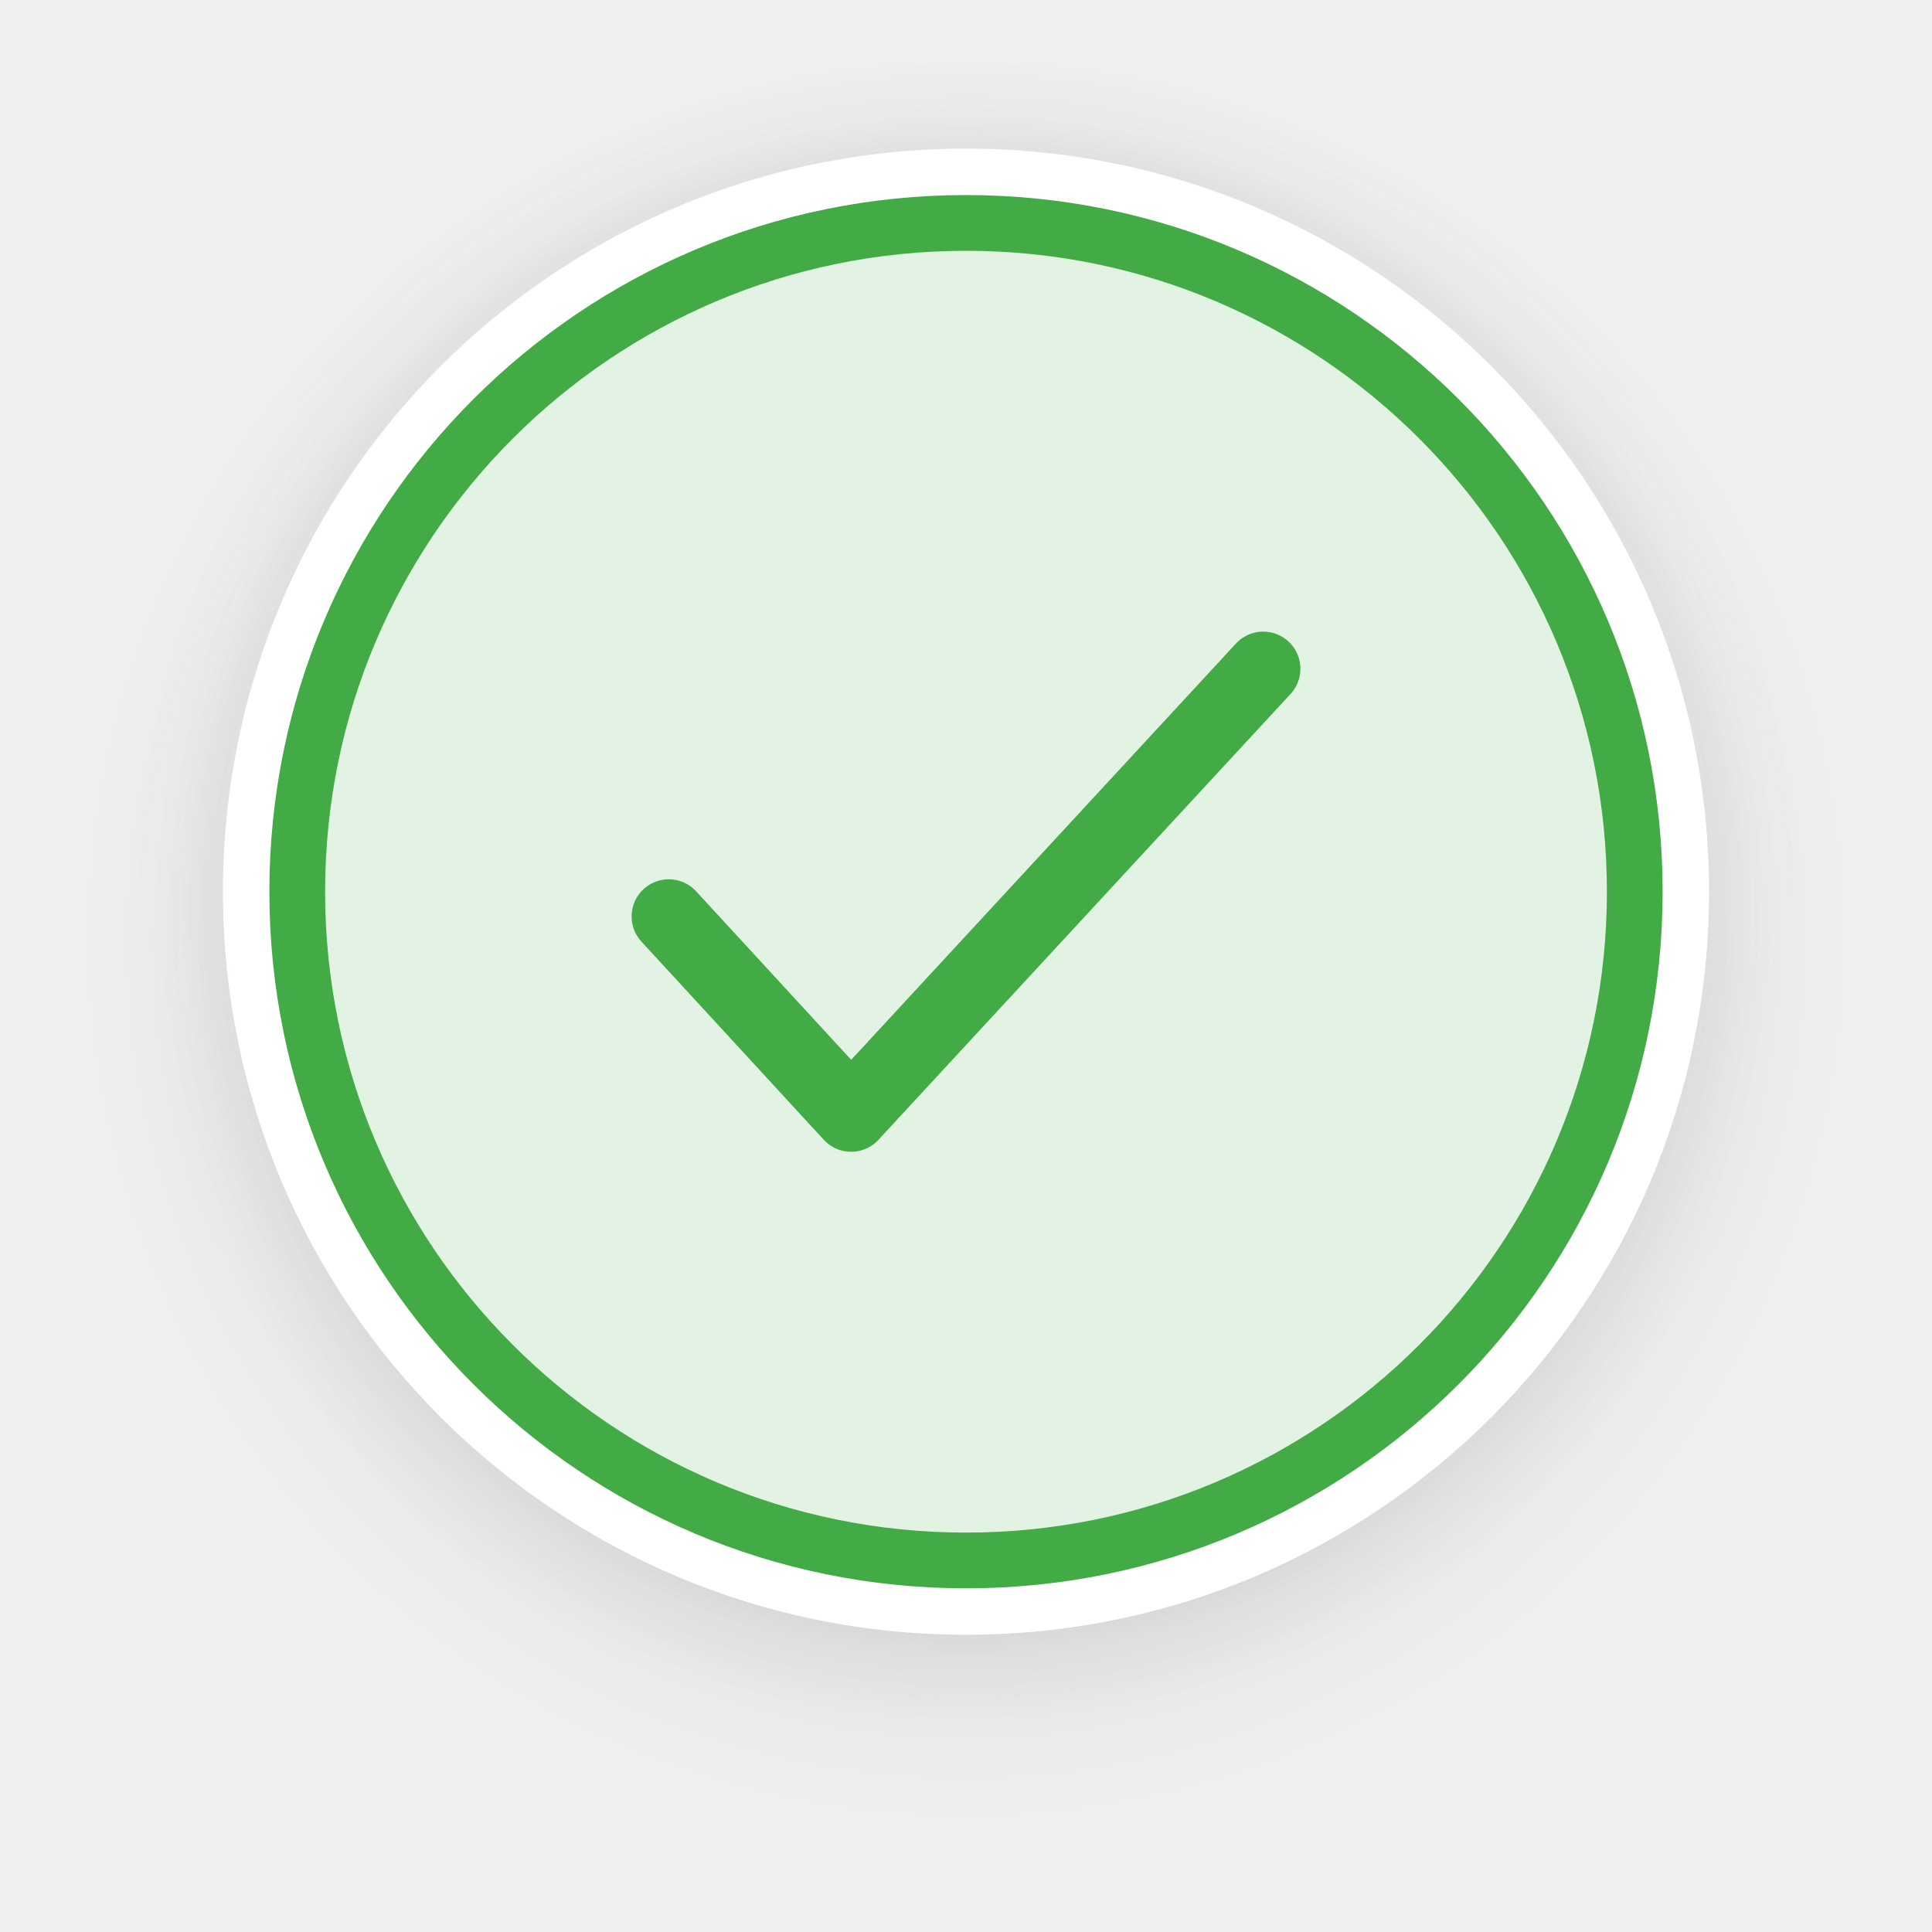
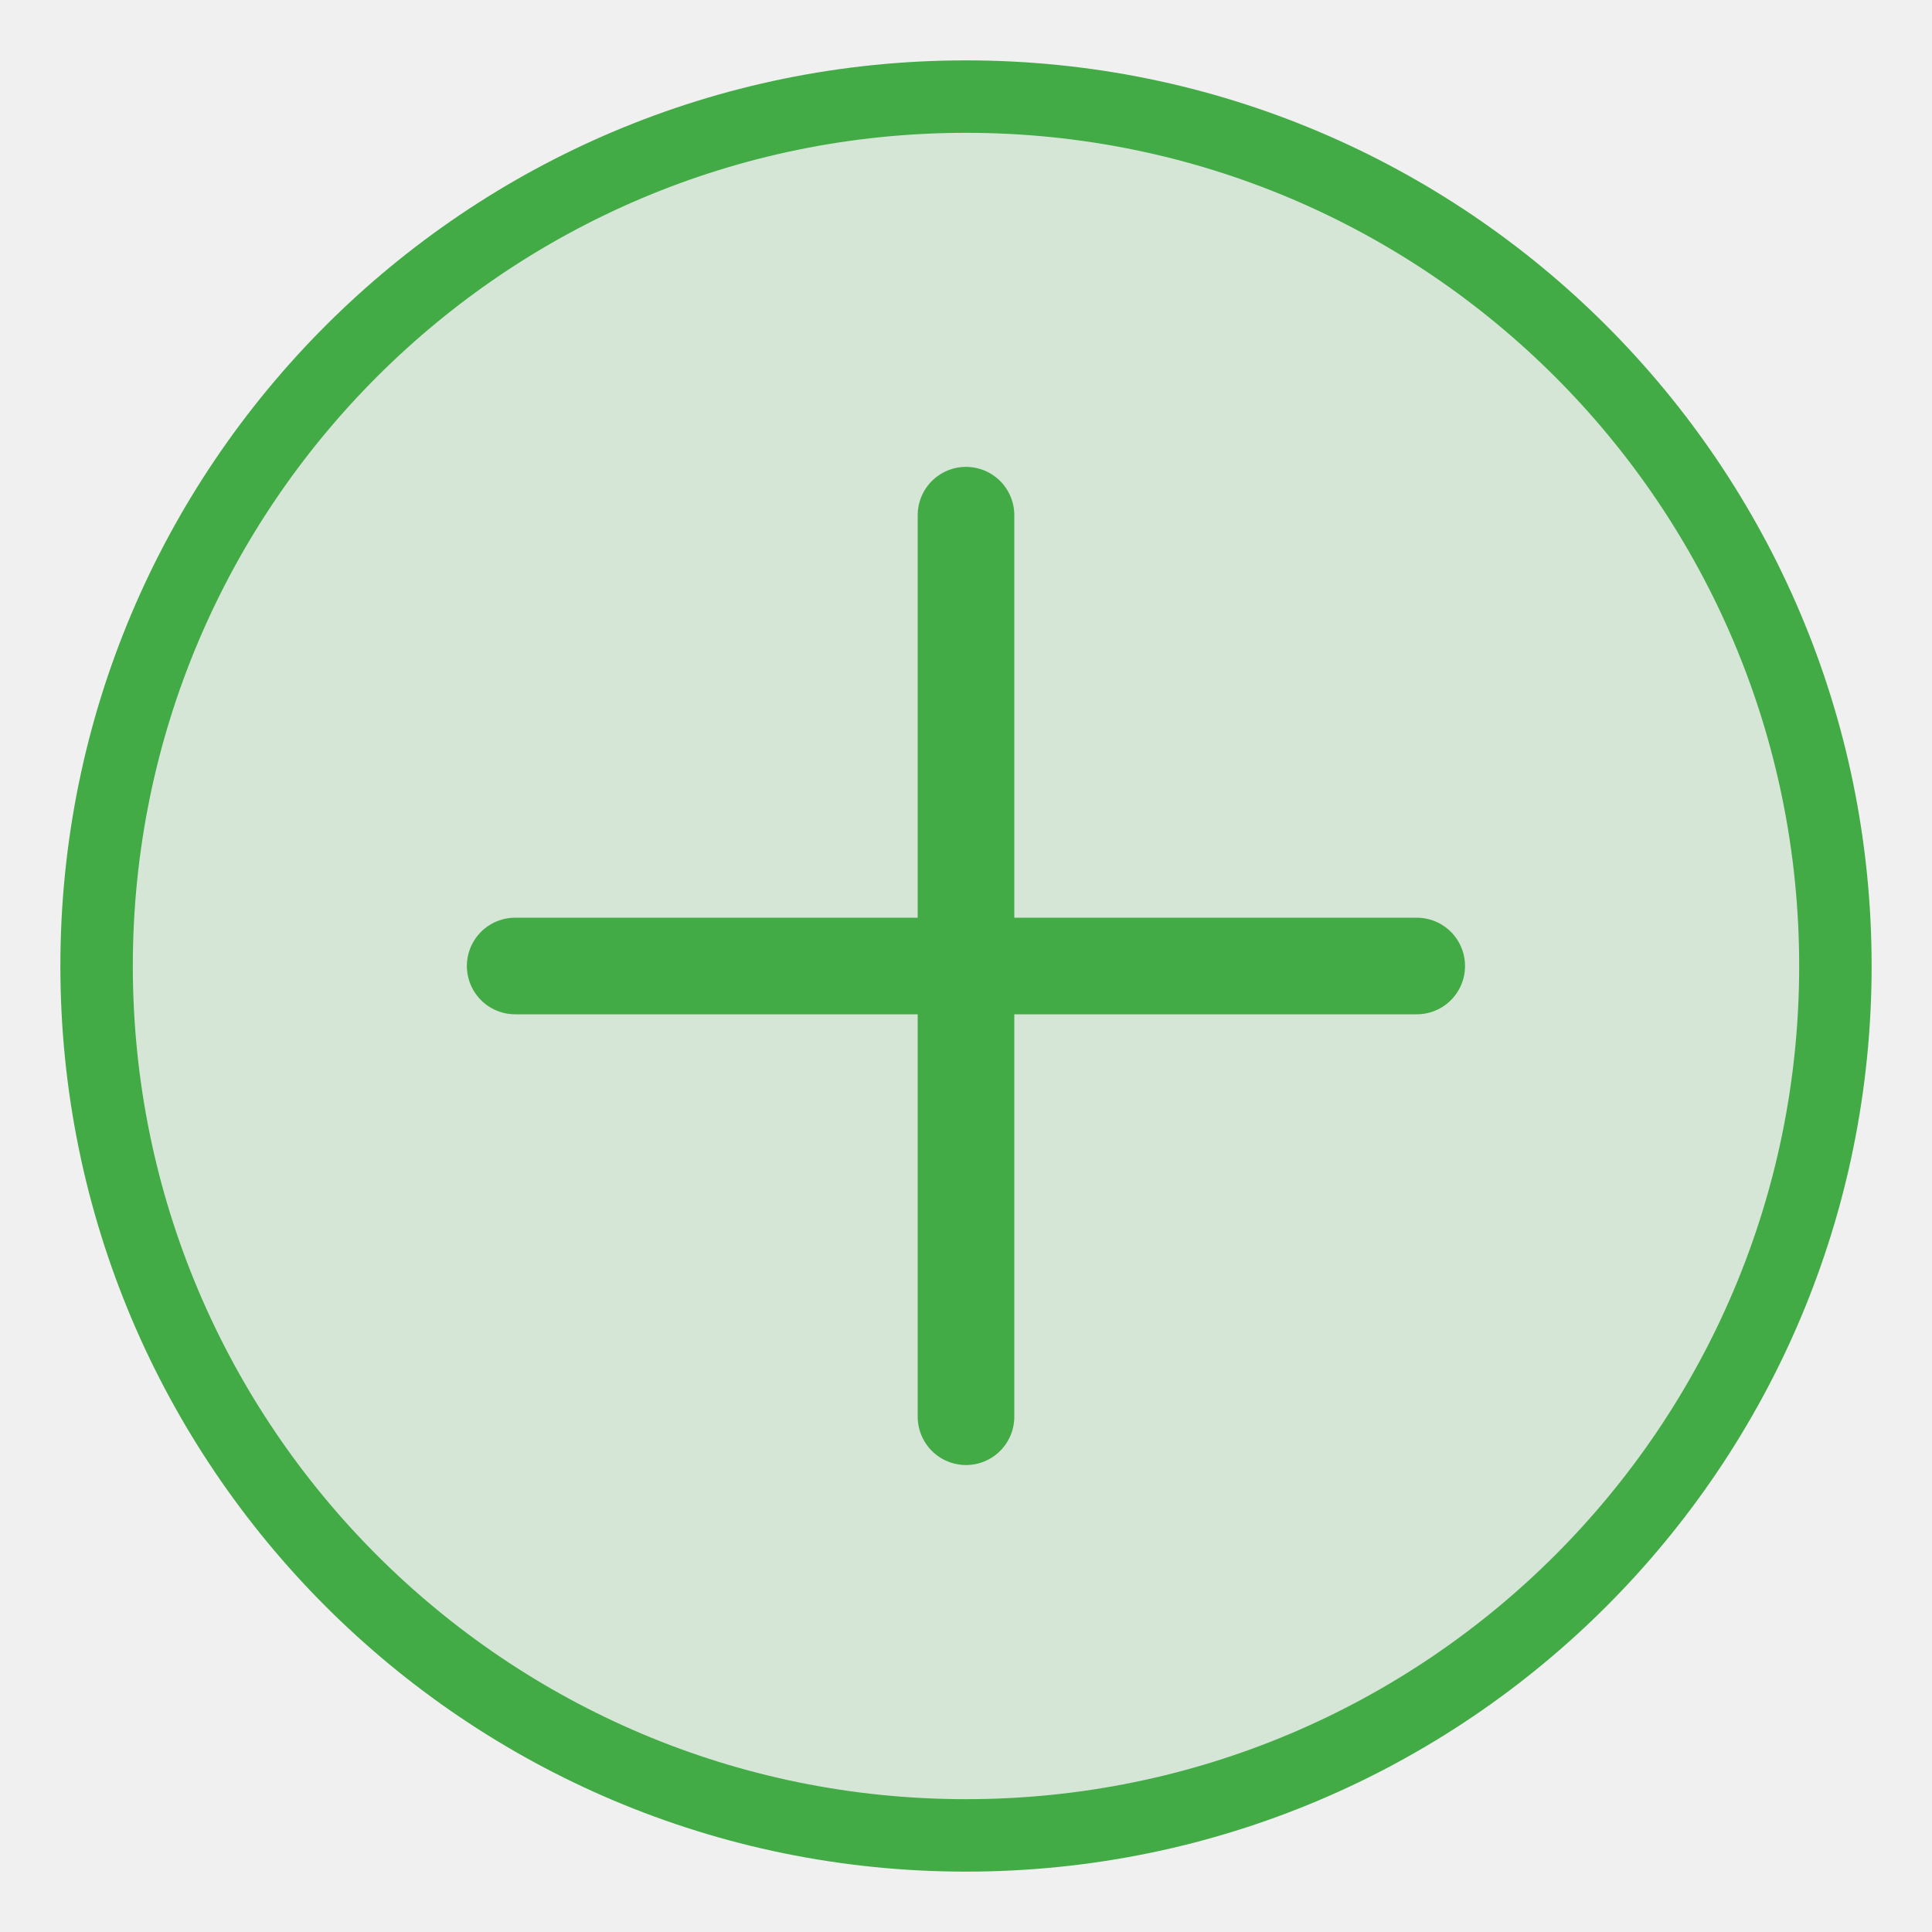
- <svg xmlns="http://www.w3.org/2000/svg" fill="none" viewBox="0 0 26 26">
-   <filter id="a" color-interpolation-filters="sRGB" filterUnits="userSpaceOnUse" height="25" width="25" x=".5" y=".125">
-     <feFlood flood-opacity="0" result="BackgroundImageFix" />
-     <feColorMatrix in="SourceAlpha" result="hardAlpha" type="matrix" values="0 0 0 0 0 0 0 0 0 0 0 0 0 0 0 0 0 0 127 0" />
-     <feOffset dy=".625" />
-     <feGaussianBlur stdDeviation="1.25" />
-     <feColorMatrix type="matrix" values="0 0 0 0 0.376 0 0 0 0 0.38 0 0 0 0 0.439 0 0 0 0.16 0" />
-     <feBlend in2="BackgroundImageFix" mode="normal" result="effect1_dropShadow_921_236022" />
-     <feColorMatrix in="SourceAlpha" result="hardAlpha" type="matrix" values="0 0 0 0 0 0 0 0 0 0 0 0 0 0 0 0 0 0 127 0" />
-     <feOffset />
-     <feGaussianBlur stdDeviation=".625" />
-     <feColorMatrix type="matrix" values="0 0 0 0 0.157 0 0 0 0 0.161 0 0 0 0 0.239 0 0 0 0.08 0" />
-     <feBlend in2="effect1_dropShadow_921_236022" mode="normal" result="effect2_dropShadow_921_236022" />
-     <feBlend in="SourceGraphic" in2="effect2_dropShadow_921_236022" mode="normal" result="shape" />
-   </filter>
-   <g filter="url(#a)">
-     <circle cx="13" cy="12" fill="#fff" r="10" />
-     <g stroke="#42ab45">
-       <circle cx="13" cy="12" fill="#42ab45" fill-opacity=".15" r="9" stroke-width=".75" />
-       <path d="m9 12.333 2.454 2.667 5.546-6" stroke-linecap="round" stroke-linejoin="round" />
-     </g>
-   </g>
+ <svg xmlns="http://www.w3.org/2000/svg" width="20" height="20" fill="none" stroke="#42ab45">
+   <circle cx="10" cy="10" r="9" fill="#42ab45" fill-opacity=".15" stroke-width=".75" />
+   <path d="M10 5.334V10h4.666-9.333H10v4.666-9.333z" stroke-linejoin="round" />
</svg>
